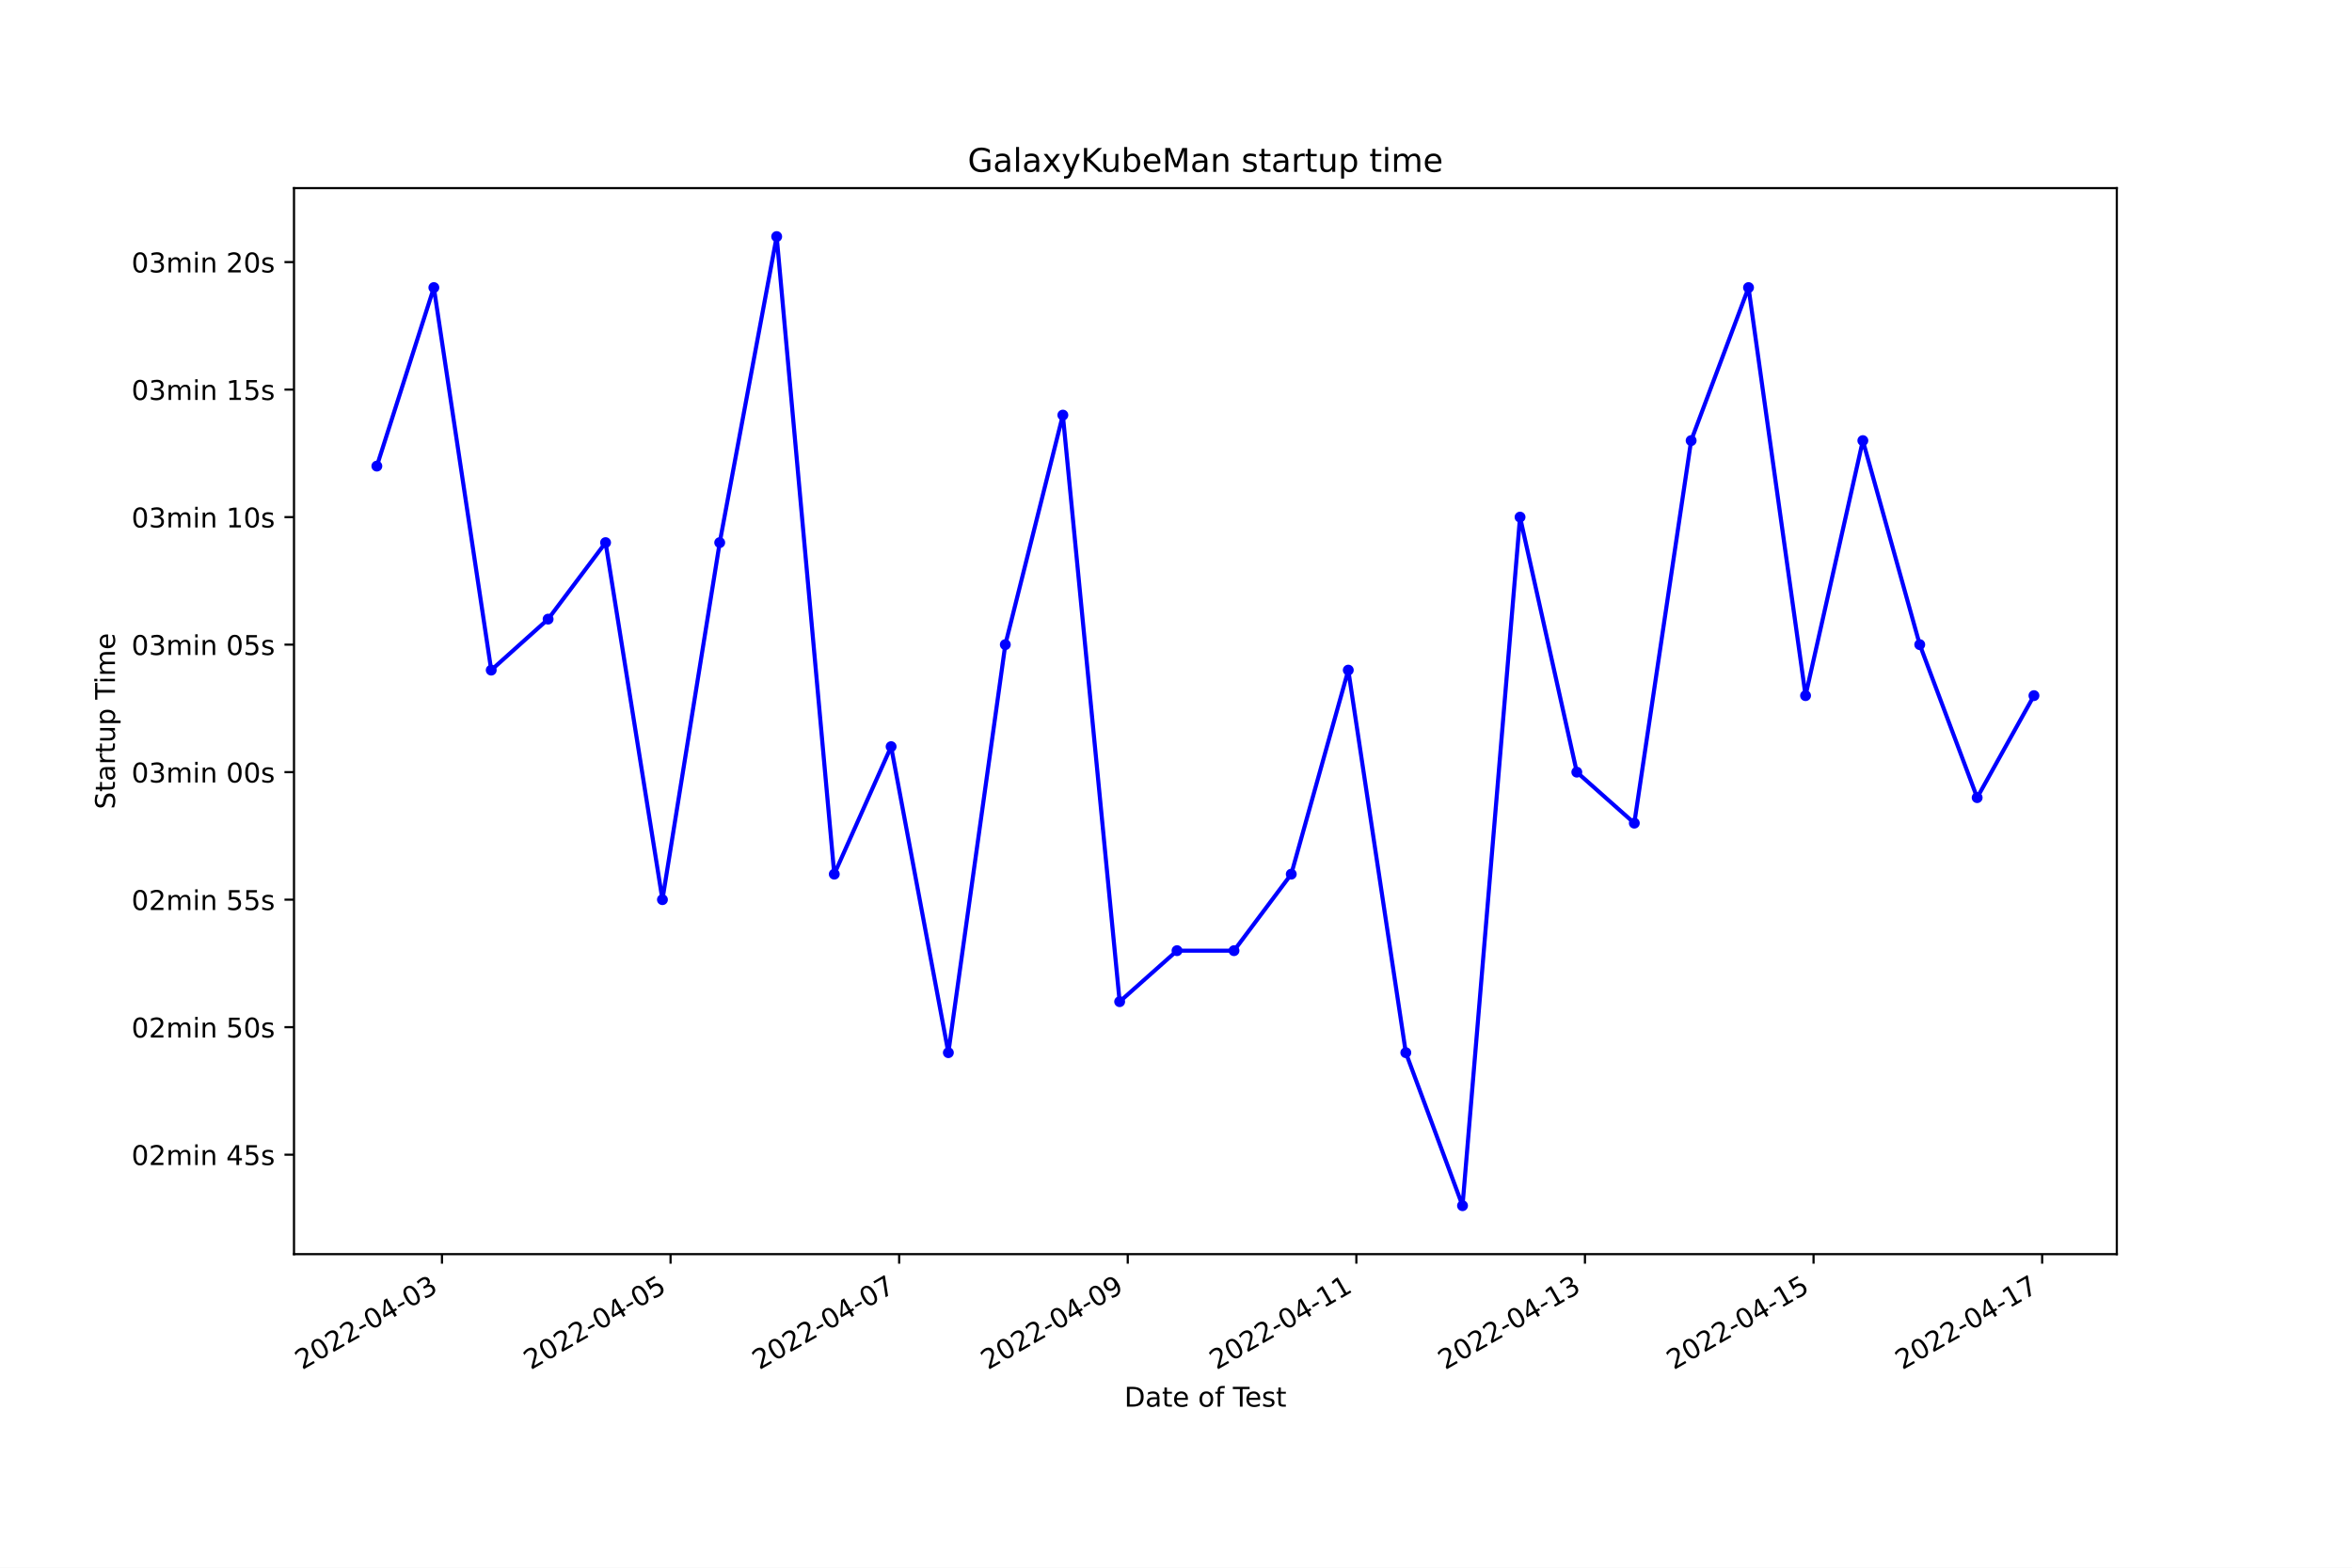
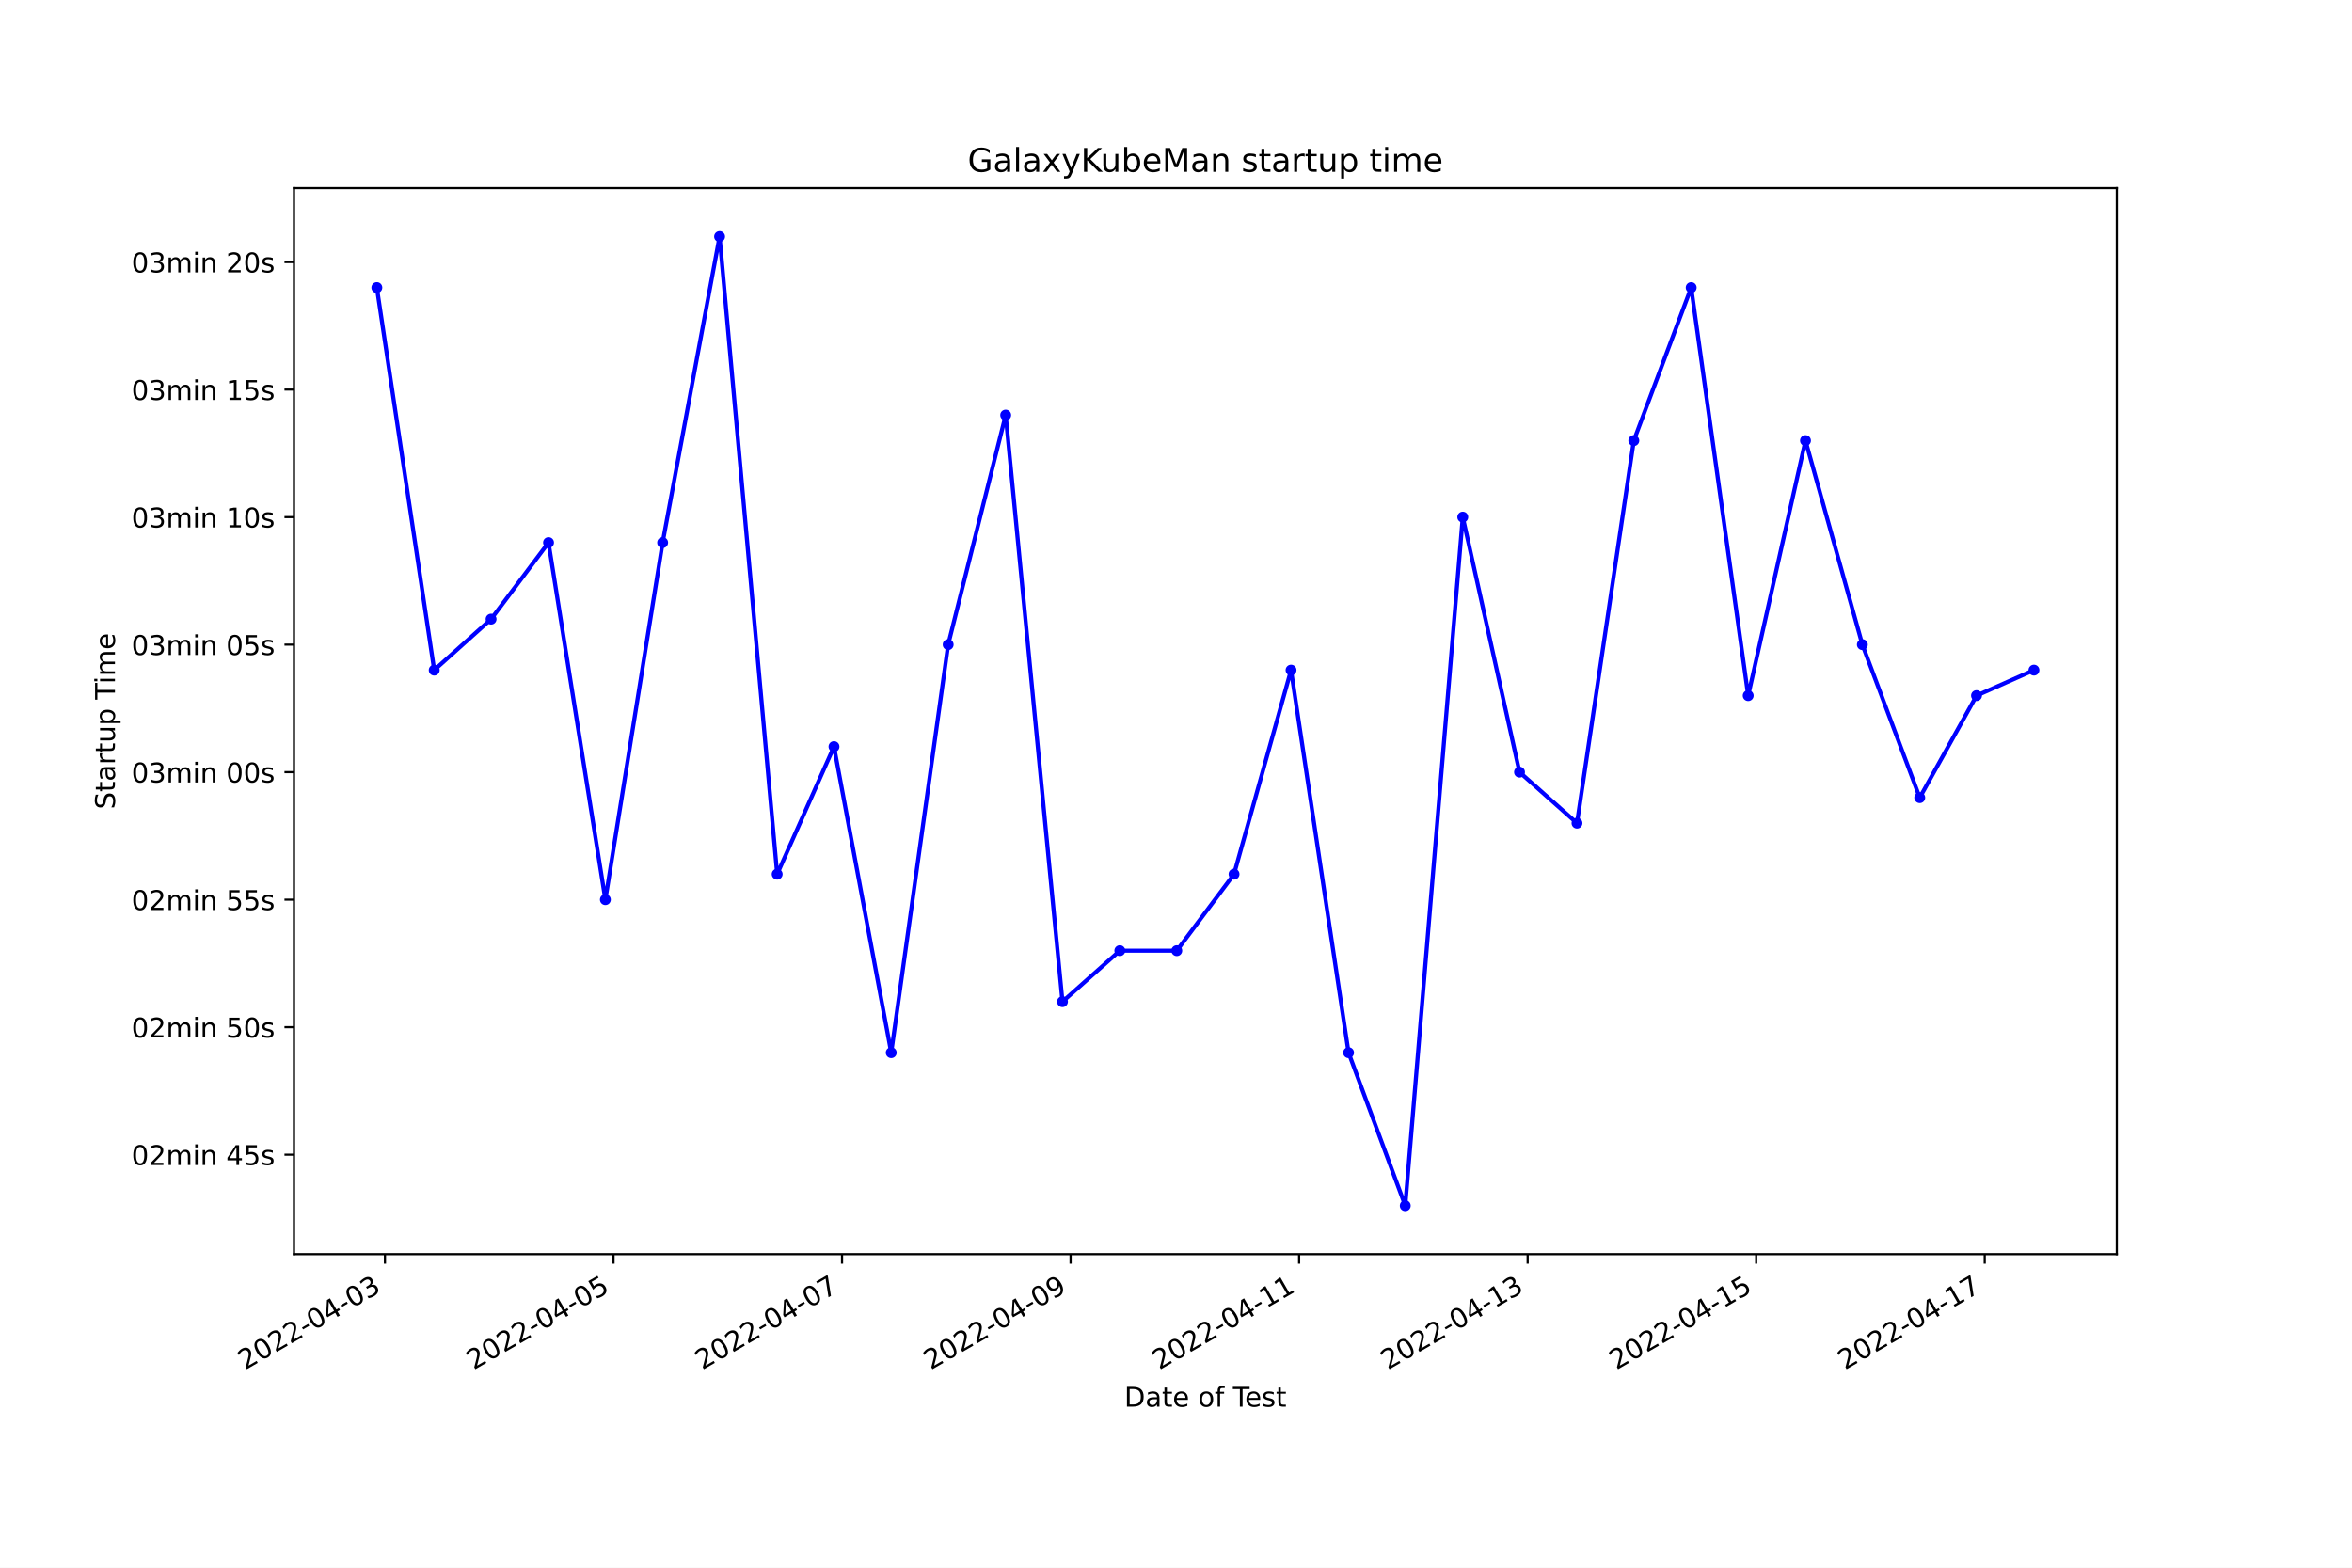
<svg xmlns="http://www.w3.org/2000/svg" xmlns:xlink="http://www.w3.org/1999/xlink" width="864pt" height="576pt" viewBox="0 0 864 576" version="1.1">
  <defs>
    <style type="text/css">*{stroke-linejoin: round; stroke-linecap: butt}</style>
  </defs>
  <g id="figure_1">
    <g id="patch_1">
      <path d="M 0 576  L 864 576  L 864 0  L 0 0  z " style="fill: #ffffff" />
    </g>
    <g id="axes_1">
      <g id="patch_2">
        <path d="M 108 460.8  L 777.6 460.8  L 777.6 69.12  L 108 69.12  z " style="fill: #ffffff" />
      </g>
      <g id="matplotlib.axis_1">
        <g id="xtick_1">
          <g id="line2d_1">
            <defs>
-               <path id="m2720e9ca79" d="M 0 0  L 0 3.5  " style="stroke: #000000; stroke-width: 0.8" />
+               <path id="mc886536eb7" d="M 0 0  L 0 3.5  " style="stroke: #000000; stroke-width: 0.8" />
            </defs>
            <g>
-               <use xlink:href="#m2720e9ca79" x="162.355" y="460.8" style="stroke: #000000; stroke-width: 0.8" />
+               <use xlink:href="#mc886536eb7" x="141.415" y="460.8" style="stroke: #000000; stroke-width: 0.8" />
            </g>
          </g>
          <g id="text_1">
-             <g transform="translate(110.9851 503.4383)rotate(-30)scale(0.1 -0.1)">
+             <g transform="translate(90.04509 503.4383)rotate(-30)scale(0.1 -0.1)">
              <defs>
                <path id="DejaVuSans-32" d="M 1228 531  L 3431 531  L 3431 0  L 469 0  L 469 531  Q 828 903 1448 1529  Q 2069 2156 2228 2338  Q 2531 2678 2651 2914  Q 2772 3150 2772 3378  Q 2772 3750 2511 3984  Q 2250 4219 1831 4219  Q 1534 4219 1204 4116  Q 875 4013 500 3803  L 500 4441  Q 881 4594 1212 4672  Q 1544 4750 1819 4750  Q 2544 4750 2975 4387  Q 3406 4025 3406 3419  Q 3406 3131 3298 2873  Q 3191 2616 2906 2266  Q 2828 2175 2409 1742  Q 1991 1309 1228 531  z " transform="scale(0.015625)" />
                <path id="DejaVuSans-30" d="M 2034 4250  Q 1547 4250 1301 3770  Q 1056 3291 1056 2328  Q 1056 1369 1301 889  Q 1547 409 2034 409  Q 2525 409 2770 889  Q 3016 1369 3016 2328  Q 3016 3291 2770 3770  Q 2525 4250 2034 4250  z M 2034 4750  Q 2819 4750 3233 4129  Q 3647 3509 3647 2328  Q 3647 1150 3233 529  Q 2819 -91 2034 -91  Q 1250 -91 836 529  Q 422 1150 422 2328  Q 422 3509 836 4129  Q 1250 4750 2034 4750  z " transform="scale(0.015625)" />
                <path id="DejaVuSans-2d" d="M 313 2009  L 1997 2009  L 1997 1497  L 313 1497  L 313 2009  z " transform="scale(0.015625)" />
                <path id="DejaVuSans-34" d="M 2419 4116  L 825 1625  L 2419 1625  L 2419 4116  z M 2253 4666  L 3047 4666  L 3047 1625  L 3713 1625  L 3713 1100  L 3047 1100  L 3047 0  L 2419 0  L 2419 1100  L 313 1100  L 313 1709  L 2253 4666  z " transform="scale(0.015625)" />
                <path id="DejaVuSans-33" d="M 2597 2516  Q 3050 2419 3304 2112  Q 3559 1806 3559 1356  Q 3559 666 3084 287  Q 2609 -91 1734 -91  Q 1441 -91 1130 -33  Q 819 25 488 141  L 488 750  Q 750 597 1062 519  Q 1375 441 1716 441  Q 2309 441 2620 675  Q 2931 909 2931 1356  Q 2931 1769 2642 2001  Q 2353 2234 1838 2234  L 1294 2234  L 1294 2753  L 1863 2753  Q 2328 2753 2575 2939  Q 2822 3125 2822 3475  Q 2822 3834 2567 4026  Q 2313 4219 1838 4219  Q 1578 4219 1281 4162  Q 984 4106 628 3988  L 628 4550  Q 988 4650 1302 4700  Q 1616 4750 1894 4750  Q 2613 4750 3031 4423  Q 3450 4097 3450 3541  Q 3450 3153 3228 2886  Q 3006 2619 2597 2516  z " transform="scale(0.015625)" />
              </defs>
              <use xlink:href="#DejaVuSans-32" />
              <use xlink:href="#DejaVuSans-30" x="63.623" />
              <use xlink:href="#DejaVuSans-32" x="127.246" />
              <use xlink:href="#DejaVuSans-32" x="190.869" />
              <use xlink:href="#DejaVuSans-2d" x="254.492" />
              <use xlink:href="#DejaVuSans-30" x="290.576" />
              <use xlink:href="#DejaVuSans-34" x="354.199" />
              <use xlink:href="#DejaVuSans-2d" x="417.822" />
              <use xlink:href="#DejaVuSans-30" x="453.906" />
              <use xlink:href="#DejaVuSans-33" x="517.529" />
            </g>
          </g>
        </g>
        <g id="xtick_2">
          <g id="line2d_2">
            <g>
-               <use xlink:href="#m2720e9ca79" x="246.329" y="460.8" style="stroke: #000000; stroke-width: 0.8" />
+               <use xlink:href="#mc886536eb7" x="225.367" y="460.8" style="stroke: #000000; stroke-width: 0.8" />
            </g>
          </g>
          <g id="text_2">
-             <g transform="translate(194.9598 503.4383)rotate(-30)scale(0.1 -0.1)">
+             <g transform="translate(173.9978 503.4383)rotate(-30)scale(0.1 -0.1)">
              <defs>
                <path id="DejaVuSans-35" d="M 691 4666  L 3169 4666  L 3169 4134  L 1269 4134  L 1269 2991  Q 1406 3038 1543 3061  Q 1681 3084 1819 3084  Q 2600 3084 3056 2656  Q 3513 2228 3513 1497  Q 3513 744 3044 326  Q 2575 -91 1722 -91  Q 1428 -91 1123 -41  Q 819 9 494 109  L 494 744  Q 775 591 1075 516  Q 1375 441 1709 441  Q 2250 441 2565 725  Q 2881 1009 2881 1497  Q 2881 1984 2565 2268  Q 2250 2553 1709 2553  Q 1456 2553 1204 2497  Q 953 2441 691 2322  L 691 4666  z " transform="scale(0.015625)" />
              </defs>
              <use xlink:href="#DejaVuSans-32" />
              <use xlink:href="#DejaVuSans-30" x="63.623" />
              <use xlink:href="#DejaVuSans-32" x="127.246" />
              <use xlink:href="#DejaVuSans-32" x="190.869" />
              <use xlink:href="#DejaVuSans-2d" x="254.492" />
              <use xlink:href="#DejaVuSans-30" x="290.576" />
              <use xlink:href="#DejaVuSans-34" x="354.199" />
              <use xlink:href="#DejaVuSans-2d" x="417.822" />
              <use xlink:href="#DejaVuSans-30" x="453.906" />
              <use xlink:href="#DejaVuSans-35" x="517.529" />
            </g>
          </g>
        </g>
        <g id="xtick_3">
          <g id="line2d_3">
            <g>
-               <use xlink:href="#m2720e9ca79" x="330.304" y="460.8" style="stroke: #000000; stroke-width: 0.8" />
+               <use xlink:href="#mc886536eb7" x="309.32" y="460.8" style="stroke: #000000; stroke-width: 0.8" />
            </g>
          </g>
          <g id="text_3">
-             <g transform="translate(278.9346 503.4383)rotate(-30)scale(0.1 -0.1)">
+             <g transform="translate(257.9504 503.4383)rotate(-30)scale(0.1 -0.1)">
              <defs>
                <path id="DejaVuSans-37" d="M 525 4666  L 3525 4666  L 3525 4397  L 1831 0  L 1172 0  L 2766 4134  L 525 4134  L 525 4666  z " transform="scale(0.015625)" />
              </defs>
              <use xlink:href="#DejaVuSans-32" />
              <use xlink:href="#DejaVuSans-30" x="63.623" />
              <use xlink:href="#DejaVuSans-32" x="127.246" />
              <use xlink:href="#DejaVuSans-32" x="190.869" />
              <use xlink:href="#DejaVuSans-2d" x="254.492" />
              <use xlink:href="#DejaVuSans-30" x="290.576" />
              <use xlink:href="#DejaVuSans-34" x="354.199" />
              <use xlink:href="#DejaVuSans-2d" x="417.822" />
              <use xlink:href="#DejaVuSans-30" x="453.906" />
              <use xlink:href="#DejaVuSans-37" x="517.529" />
            </g>
          </g>
        </g>
        <g id="xtick_4">
          <g id="line2d_4">
            <g>
-               <use xlink:href="#m2720e9ca79" x="414.279" y="460.8" style="stroke: #000000; stroke-width: 0.8" />
+               <use xlink:href="#mc886536eb7" x="393.273" y="460.8" style="stroke: #000000; stroke-width: 0.8" />
            </g>
          </g>
          <g id="text_4">
-             <g transform="translate(362.9093 503.4383)rotate(-30)scale(0.1 -0.1)">
+             <g transform="translate(341.9031 503.4383)rotate(-30)scale(0.1 -0.1)">
              <defs>
                <path id="DejaVuSans-39" d="M 703 97  L 703 672  Q 941 559 1184 500  Q 1428 441 1663 441  Q 2288 441 2617 861  Q 2947 1281 2994 2138  Q 2813 1869 2534 1725  Q 2256 1581 1919 1581  Q 1219 1581 811 2004  Q 403 2428 403 3163  Q 403 3881 828 4315  Q 1253 4750 1959 4750  Q 2769 4750 3195 4129  Q 3622 3509 3622 2328  Q 3622 1225 3098 567  Q 2575 -91 1691 -91  Q 1453 -91 1209 -44  Q 966 3 703 97  z M 1959 2075  Q 2384 2075 2632 2365  Q 2881 2656 2881 3163  Q 2881 3666 2632 3958  Q 2384 4250 1959 4250  Q 1534 4250 1286 3958  Q 1038 3666 1038 3163  Q 1038 2656 1286 2365  Q 1534 2075 1959 2075  z " transform="scale(0.015625)" />
              </defs>
              <use xlink:href="#DejaVuSans-32" />
              <use xlink:href="#DejaVuSans-30" x="63.623" />
              <use xlink:href="#DejaVuSans-32" x="127.246" />
              <use xlink:href="#DejaVuSans-32" x="190.869" />
              <use xlink:href="#DejaVuSans-2d" x="254.492" />
              <use xlink:href="#DejaVuSans-30" x="290.576" />
              <use xlink:href="#DejaVuSans-34" x="354.199" />
              <use xlink:href="#DejaVuSans-2d" x="417.822" />
              <use xlink:href="#DejaVuSans-30" x="453.906" />
              <use xlink:href="#DejaVuSans-39" x="517.529" />
            </g>
          </g>
        </g>
        <g id="xtick_5">
          <g id="line2d_5">
            <g>
-               <use xlink:href="#m2720e9ca79" x="498.253" y="460.8" style="stroke: #000000; stroke-width: 0.8" />
+               <use xlink:href="#mc886536eb7" x="477.225" y="460.8" style="stroke: #000000; stroke-width: 0.8" />
            </g>
          </g>
          <g id="text_5">
-             <g transform="translate(446.884 503.4383)rotate(-30)scale(0.1 -0.1)">
+             <g transform="translate(425.8558 503.4383)rotate(-30)scale(0.1 -0.1)">
              <defs>
                <path id="DejaVuSans-31" d="M 794 531  L 1825 531  L 1825 4091  L 703 3866  L 703 4441  L 1819 4666  L 2450 4666  L 2450 531  L 3481 531  L 3481 0  L 794 0  L 794 531  z " transform="scale(0.015625)" />
              </defs>
              <use xlink:href="#DejaVuSans-32" />
              <use xlink:href="#DejaVuSans-30" x="63.623" />
              <use xlink:href="#DejaVuSans-32" x="127.246" />
              <use xlink:href="#DejaVuSans-32" x="190.869" />
              <use xlink:href="#DejaVuSans-2d" x="254.492" />
              <use xlink:href="#DejaVuSans-30" x="290.576" />
              <use xlink:href="#DejaVuSans-34" x="354.199" />
              <use xlink:href="#DejaVuSans-2d" x="417.822" />
              <use xlink:href="#DejaVuSans-31" x="453.906" />
              <use xlink:href="#DejaVuSans-31" x="517.529" />
            </g>
          </g>
        </g>
        <g id="xtick_6">
          <g id="line2d_6">
            <g>
-               <use xlink:href="#m2720e9ca79" x="582.228" y="460.8" style="stroke: #000000; stroke-width: 0.8" />
+               <use xlink:href="#mc886536eb7" x="561.178" y="460.8" style="stroke: #000000; stroke-width: 0.8" />
            </g>
          </g>
          <g id="text_6">
-             <g transform="translate(530.8587 503.4383)rotate(-30)scale(0.1 -0.1)">
+             <g transform="translate(509.8084 503.4383)rotate(-30)scale(0.1 -0.1)">
              <use xlink:href="#DejaVuSans-32" />
              <use xlink:href="#DejaVuSans-30" x="63.623" />
              <use xlink:href="#DejaVuSans-32" x="127.246" />
              <use xlink:href="#DejaVuSans-32" x="190.869" />
              <use xlink:href="#DejaVuSans-2d" x="254.492" />
              <use xlink:href="#DejaVuSans-30" x="290.576" />
              <use xlink:href="#DejaVuSans-34" x="354.199" />
              <use xlink:href="#DejaVuSans-2d" x="417.822" />
              <use xlink:href="#DejaVuSans-31" x="453.906" />
              <use xlink:href="#DejaVuSans-33" x="517.529" />
            </g>
          </g>
        </g>
        <g id="xtick_7">
          <g id="line2d_7">
            <g>
-               <use xlink:href="#m2720e9ca79" x="666.203" y="460.8" style="stroke: #000000; stroke-width: 0.8" />
+               <use xlink:href="#mc886536eb7" x="645.131" y="460.8" style="stroke: #000000; stroke-width: 0.8" />
            </g>
          </g>
          <g id="text_7">
-             <g transform="translate(614.8334 503.4383)rotate(-30)scale(0.1 -0.1)">
+             <g transform="translate(593.7611 503.4383)rotate(-30)scale(0.1 -0.1)">
              <use xlink:href="#DejaVuSans-32" />
              <use xlink:href="#DejaVuSans-30" x="63.623" />
              <use xlink:href="#DejaVuSans-32" x="127.246" />
              <use xlink:href="#DejaVuSans-32" x="190.869" />
              <use xlink:href="#DejaVuSans-2d" x="254.492" />
              <use xlink:href="#DejaVuSans-30" x="290.576" />
              <use xlink:href="#DejaVuSans-34" x="354.199" />
              <use xlink:href="#DejaVuSans-2d" x="417.822" />
              <use xlink:href="#DejaVuSans-31" x="453.906" />
              <use xlink:href="#DejaVuSans-35" x="517.529" />
            </g>
          </g>
        </g>
        <g id="xtick_8">
          <g id="line2d_8">
            <g>
-               <use xlink:href="#m2720e9ca79" x="750.178" y="460.8" style="stroke: #000000; stroke-width: 0.8" />
+               <use xlink:href="#mc886536eb7" x="729.083" y="460.8" style="stroke: #000000; stroke-width: 0.8" />
            </g>
          </g>
          <g id="text_8">
-             <g transform="translate(698.8081 503.4383)rotate(-30)scale(0.1 -0.1)">
+             <g transform="translate(677.7138 503.4383)rotate(-30)scale(0.1 -0.1)">
              <use xlink:href="#DejaVuSans-32" />
              <use xlink:href="#DejaVuSans-30" x="63.623" />
              <use xlink:href="#DejaVuSans-32" x="127.246" />
              <use xlink:href="#DejaVuSans-32" x="190.869" />
              <use xlink:href="#DejaVuSans-2d" x="254.492" />
              <use xlink:href="#DejaVuSans-30" x="290.576" />
              <use xlink:href="#DejaVuSans-34" x="354.199" />
              <use xlink:href="#DejaVuSans-2d" x="417.822" />
              <use xlink:href="#DejaVuSans-31" x="453.906" />
              <use xlink:href="#DejaVuSans-37" x="517.529" />
            </g>
          </g>
        </g>
        <g id="text_9">
          <g transform="translate(413.0063 516.8378)scale(0.1 -0.1)">
            <defs>
              <path id="DejaVuSans-44" d="M 1259 4147  L 1259 519  L 2022 519  Q 2988 519 3436 956  Q 3884 1394 3884 2338  Q 3884 3275 3436 3711  Q 2988 4147 2022 4147  L 1259 4147  z M 628 4666  L 1925 4666  Q 3281 4666 3915 4102  Q 4550 3538 4550 2338  Q 4550 1131 3912 565  Q 3275 0 1925 0  L 628 0  L 628 4666  z " transform="scale(0.015625)" />
              <path id="DejaVuSans-61" d="M 2194 1759  Q 1497 1759 1228 1600  Q 959 1441 959 1056  Q 959 750 1161 570  Q 1363 391 1709 391  Q 2188 391 2477 730  Q 2766 1069 2766 1631  L 2766 1759  L 2194 1759  z M 3341 1997  L 3341 0  L 2766 0  L 2766 531  Q 2569 213 2275 61  Q 1981 -91 1556 -91  Q 1019 -91 701 211  Q 384 513 384 1019  Q 384 1609 779 1909  Q 1175 2209 1959 2209  L 2766 2209  L 2766 2266  Q 2766 2663 2505 2880  Q 2244 3097 1772 3097  Q 1472 3097 1187 3025  Q 903 2953 641 2809  L 641 3341  Q 956 3463 1253 3523  Q 1550 3584 1831 3584  Q 2591 3584 2966 3190  Q 3341 2797 3341 1997  z " transform="scale(0.015625)" />
              <path id="DejaVuSans-74" d="M 1172 4494  L 1172 3500  L 2356 3500  L 2356 3053  L 1172 3053  L 1172 1153  Q 1172 725 1289 603  Q 1406 481 1766 481  L 2356 481  L 2356 0  L 1766 0  Q 1100 0 847 248  Q 594 497 594 1153  L 594 3053  L 172 3053  L 172 3500  L 594 3500  L 594 4494  L 1172 4494  z " transform="scale(0.015625)" />
              <path id="DejaVuSans-65" d="M 3597 1894  L 3597 1613  L 953 1613  Q 991 1019 1311 708  Q 1631 397 2203 397  Q 2534 397 2845 478  Q 3156 559 3463 722  L 3463 178  Q 3153 47 2828 -22  Q 2503 -91 2169 -91  Q 1331 -91 842 396  Q 353 884 353 1716  Q 353 2575 817 3079  Q 1281 3584 2069 3584  Q 2775 3584 3186 3129  Q 3597 2675 3597 1894  z M 3022 2063  Q 3016 2534 2758 2815  Q 2500 3097 2075 3097  Q 1594 3097 1305 2825  Q 1016 2553 972 2059  L 3022 2063  z " transform="scale(0.015625)" />
              <path id="DejaVuSans-20" transform="scale(0.015625)" />
              <path id="DejaVuSans-6f" d="M 1959 3097  Q 1497 3097 1228 2736  Q 959 2375 959 1747  Q 959 1119 1226 758  Q 1494 397 1959 397  Q 2419 397 2687 759  Q 2956 1122 2956 1747  Q 2956 2369 2687 2733  Q 2419 3097 1959 3097  z M 1959 3584  Q 2709 3584 3137 3096  Q 3566 2609 3566 1747  Q 3566 888 3137 398  Q 2709 -91 1959 -91  Q 1206 -91 779 398  Q 353 888 353 1747  Q 353 2609 779 3096  Q 1206 3584 1959 3584  z " transform="scale(0.015625)" />
              <path id="DejaVuSans-66" d="M 2375 4863  L 2375 4384  L 1825 4384  Q 1516 4384 1395 4259  Q 1275 4134 1275 3809  L 1275 3500  L 2222 3500  L 2222 3053  L 1275 3053  L 1275 0  L 697 0  L 697 3053  L 147 3053  L 147 3500  L 697 3500  L 697 3744  Q 697 4328 969 4595  Q 1241 4863 1831 4863  L 2375 4863  z " transform="scale(0.015625)" />
              <path id="DejaVuSans-54" d="M -19 4666  L 3928 4666  L 3928 4134  L 2272 4134  L 2272 0  L 1638 0  L 1638 4134  L -19 4134  L -19 4666  z " transform="scale(0.015625)" />
              <path id="DejaVuSans-73" d="M 2834 3397  L 2834 2853  Q 2591 2978 2328 3040  Q 2066 3103 1784 3103  Q 1356 3103 1142 2972  Q 928 2841 928 2578  Q 928 2378 1081 2264  Q 1234 2150 1697 2047  L 1894 2003  Q 2506 1872 2764 1633  Q 3022 1394 3022 966  Q 3022 478 2636 193  Q 2250 -91 1575 -91  Q 1294 -91 989 -36  Q 684 19 347 128  L 347 722  Q 666 556 975 473  Q 1284 391 1588 391  Q 1994 391 2212 530  Q 2431 669 2431 922  Q 2431 1156 2273 1281  Q 2116 1406 1581 1522  L 1381 1569  Q 847 1681 609 1914  Q 372 2147 372 2553  Q 372 3047 722 3315  Q 1072 3584 1716 3584  Q 2034 3584 2315 3537  Q 2597 3491 2834 3397  z " transform="scale(0.015625)" />
            </defs>
            <use xlink:href="#DejaVuSans-44" />
            <use xlink:href="#DejaVuSans-61" x="77.002" />
            <use xlink:href="#DejaVuSans-74" x="138.281" />
            <use xlink:href="#DejaVuSans-65" x="177.49" />
            <use xlink:href="#DejaVuSans-20" x="239.014" />
            <use xlink:href="#DejaVuSans-6f" x="270.801" />
            <use xlink:href="#DejaVuSans-66" x="331.982" />
            <use xlink:href="#DejaVuSans-20" x="367.188" />
            <use xlink:href="#DejaVuSans-54" x="398.975" />
            <use xlink:href="#DejaVuSans-65" x="443.059" />
            <use xlink:href="#DejaVuSans-73" x="504.582" />
            <use xlink:href="#DejaVuSans-74" x="556.682" />
          </g>
        </g>
      </g>
      <g id="matplotlib.axis_2">
        <g id="ytick_1">
          <g id="line2d_9">
            <defs>
-               <path id="m8f50b927cf" d="M 0 0  L -3.5 0  " style="stroke: #000000; stroke-width: 0.8" />
+               <path id="m099f06d4cc" d="M 0 0  L -3.5 0  " style="stroke: #000000; stroke-width: 0.8" />
            </defs>
            <g>
-               <use xlink:href="#m8f50b927cf" x="108" y="424.256" style="stroke: #000000; stroke-width: 0.8" />
+               <use xlink:href="#m099f06d4cc" x="108" y="424.256" style="stroke: #000000; stroke-width: 0.8" />
            </g>
          </g>
          <g id="text_10">
            <g transform="translate(48.30625 428.0549)scale(0.1 -0.1)">
              <defs>
                <path id="DejaVuSans-6d" d="M 3328 2828  Q 3544 3216 3844 3400  Q 4144 3584 4550 3584  Q 5097 3584 5394 3201  Q 5691 2819 5691 2113  L 5691 0  L 5113 0  L 5113 2094  Q 5113 2597 4934 2840  Q 4756 3084 4391 3084  Q 3944 3084 3684 2787  Q 3425 2491 3425 1978  L 3425 0  L 2847 0  L 2847 2094  Q 2847 2600 2669 2842  Q 2491 3084 2119 3084  Q 1678 3084 1418 2786  Q 1159 2488 1159 1978  L 1159 0  L 581 0  L 581 3500  L 1159 3500  L 1159 2956  Q 1356 3278 1631 3431  Q 1906 3584 2284 3584  Q 2666 3584 2933 3390  Q 3200 3197 3328 2828  z " transform="scale(0.015625)" />
                <path id="DejaVuSans-69" d="M 603 3500  L 1178 3500  L 1178 0  L 603 0  L 603 3500  z M 603 4863  L 1178 4863  L 1178 4134  L 603 4134  L 603 4863  z " transform="scale(0.015625)" />
                <path id="DejaVuSans-6e" d="M 3513 2113  L 3513 0  L 2938 0  L 2938 2094  Q 2938 2591 2744 2837  Q 2550 3084 2163 3084  Q 1697 3084 1428 2787  Q 1159 2491 1159 1978  L 1159 0  L 581 0  L 581 3500  L 1159 3500  L 1159 2956  Q 1366 3272 1645 3428  Q 1925 3584 2291 3584  Q 2894 3584 3203 3211  Q 3513 2838 3513 2113  z " transform="scale(0.015625)" />
              </defs>
              <use xlink:href="#DejaVuSans-30" />
              <use xlink:href="#DejaVuSans-32" x="63.623" />
              <use xlink:href="#DejaVuSans-6d" x="127.246" />
              <use xlink:href="#DejaVuSans-69" x="224.658" />
              <use xlink:href="#DejaVuSans-6e" x="252.441" />
              <use xlink:href="#DejaVuSans-20" x="315.82" />
              <use xlink:href="#DejaVuSans-34" x="347.607" />
              <use xlink:href="#DejaVuSans-35" x="411.23" />
              <use xlink:href="#DejaVuSans-73" x="474.854" />
            </g>
          </g>
        </g>
        <g id="ytick_2">
          <g id="line2d_10">
            <g>
-               <use xlink:href="#m8f50b927cf" x="108" y="377.404" style="stroke: #000000; stroke-width: 0.8" />
+               <use xlink:href="#m099f06d4cc" x="108" y="377.404" style="stroke: #000000; stroke-width: 0.8" />
            </g>
          </g>
          <g id="text_11">
            <g transform="translate(48.30625 381.2032)scale(0.1 -0.1)">
              <use xlink:href="#DejaVuSans-30" />
              <use xlink:href="#DejaVuSans-32" x="63.623" />
              <use xlink:href="#DejaVuSans-6d" x="127.246" />
              <use xlink:href="#DejaVuSans-69" x="224.658" />
              <use xlink:href="#DejaVuSans-6e" x="252.441" />
              <use xlink:href="#DejaVuSans-20" x="315.82" />
              <use xlink:href="#DejaVuSans-35" x="347.607" />
              <use xlink:href="#DejaVuSans-30" x="411.23" />
              <use xlink:href="#DejaVuSans-73" x="474.854" />
            </g>
          </g>
        </g>
        <g id="ytick_3">
          <g id="line2d_11">
            <g>
-               <use xlink:href="#m8f50b927cf" x="108" y="330.552" style="stroke: #000000; stroke-width: 0.8" />
+               <use xlink:href="#m099f06d4cc" x="108" y="330.552" style="stroke: #000000; stroke-width: 0.8" />
            </g>
          </g>
          <g id="text_12">
            <g transform="translate(48.30625 334.3516)scale(0.1 -0.1)">
              <use xlink:href="#DejaVuSans-30" />
              <use xlink:href="#DejaVuSans-32" x="63.623" />
              <use xlink:href="#DejaVuSans-6d" x="127.246" />
              <use xlink:href="#DejaVuSans-69" x="224.658" />
              <use xlink:href="#DejaVuSans-6e" x="252.441" />
              <use xlink:href="#DejaVuSans-20" x="315.82" />
              <use xlink:href="#DejaVuSans-35" x="347.607" />
              <use xlink:href="#DejaVuSans-35" x="411.23" />
              <use xlink:href="#DejaVuSans-73" x="474.854" />
            </g>
          </g>
        </g>
        <g id="ytick_4">
          <g id="line2d_12">
            <g>
-               <use xlink:href="#m8f50b927cf" x="108" y="283.701" style="stroke: #000000; stroke-width: 0.8" />
+               <use xlink:href="#m099f06d4cc" x="108" y="283.701" style="stroke: #000000; stroke-width: 0.8" />
            </g>
          </g>
          <g id="text_13">
            <g transform="translate(48.30625 287.4999)scale(0.1 -0.1)">
              <use xlink:href="#DejaVuSans-30" />
              <use xlink:href="#DejaVuSans-33" x="63.623" />
              <use xlink:href="#DejaVuSans-6d" x="127.246" />
              <use xlink:href="#DejaVuSans-69" x="224.658" />
              <use xlink:href="#DejaVuSans-6e" x="252.441" />
              <use xlink:href="#DejaVuSans-20" x="315.82" />
              <use xlink:href="#DejaVuSans-30" x="347.607" />
              <use xlink:href="#DejaVuSans-30" x="411.23" />
              <use xlink:href="#DejaVuSans-73" x="474.854" />
            </g>
          </g>
        </g>
        <g id="ytick_5">
          <g id="line2d_13">
            <g>
-               <use xlink:href="#m8f50b927cf" x="108" y="236.849" style="stroke: #000000; stroke-width: 0.8" />
+               <use xlink:href="#m099f06d4cc" x="108" y="236.849" style="stroke: #000000; stroke-width: 0.8" />
            </g>
          </g>
          <g id="text_14">
            <g transform="translate(48.30625 240.6482)scale(0.1 -0.1)">
              <use xlink:href="#DejaVuSans-30" />
              <use xlink:href="#DejaVuSans-33" x="63.623" />
              <use xlink:href="#DejaVuSans-6d" x="127.246" />
              <use xlink:href="#DejaVuSans-69" x="224.658" />
              <use xlink:href="#DejaVuSans-6e" x="252.441" />
              <use xlink:href="#DejaVuSans-20" x="315.82" />
              <use xlink:href="#DejaVuSans-30" x="347.607" />
              <use xlink:href="#DejaVuSans-35" x="411.23" />
              <use xlink:href="#DejaVuSans-73" x="474.854" />
            </g>
          </g>
        </g>
        <g id="ytick_6">
          <g id="line2d_14">
            <g>
-               <use xlink:href="#m8f50b927cf" x="108" y="189.997" style="stroke: #000000; stroke-width: 0.8" />
+               <use xlink:href="#m099f06d4cc" x="108" y="189.997" style="stroke: #000000; stroke-width: 0.8" />
            </g>
          </g>
          <g id="text_15">
            <g transform="translate(48.30625 193.7965)scale(0.1 -0.1)">
              <use xlink:href="#DejaVuSans-30" />
              <use xlink:href="#DejaVuSans-33" x="63.623" />
              <use xlink:href="#DejaVuSans-6d" x="127.246" />
              <use xlink:href="#DejaVuSans-69" x="224.658" />
              <use xlink:href="#DejaVuSans-6e" x="252.441" />
              <use xlink:href="#DejaVuSans-20" x="315.82" />
              <use xlink:href="#DejaVuSans-31" x="347.607" />
              <use xlink:href="#DejaVuSans-30" x="411.23" />
              <use xlink:href="#DejaVuSans-73" x="474.854" />
            </g>
          </g>
        </g>
        <g id="ytick_7">
          <g id="line2d_15">
            <g>
-               <use xlink:href="#m8f50b927cf" x="108" y="143.146" style="stroke: #000000; stroke-width: 0.8" />
+               <use xlink:href="#m099f06d4cc" x="108" y="143.146" style="stroke: #000000; stroke-width: 0.8" />
            </g>
          </g>
          <g id="text_16">
            <g transform="translate(48.30625 146.9449)scale(0.1 -0.1)">
              <use xlink:href="#DejaVuSans-30" />
              <use xlink:href="#DejaVuSans-33" x="63.623" />
              <use xlink:href="#DejaVuSans-6d" x="127.246" />
              <use xlink:href="#DejaVuSans-69" x="224.658" />
              <use xlink:href="#DejaVuSans-6e" x="252.441" />
              <use xlink:href="#DejaVuSans-20" x="315.82" />
              <use xlink:href="#DejaVuSans-31" x="347.607" />
              <use xlink:href="#DejaVuSans-35" x="411.23" />
              <use xlink:href="#DejaVuSans-73" x="474.854" />
            </g>
          </g>
        </g>
        <g id="ytick_8">
          <g id="line2d_16">
            <g>
-               <use xlink:href="#m8f50b927cf" x="108" y="96.294" style="stroke: #000000; stroke-width: 0.8" />
+               <use xlink:href="#m099f06d4cc" x="108" y="96.294" style="stroke: #000000; stroke-width: 0.8" />
            </g>
          </g>
          <g id="text_17">
            <g transform="translate(48.30625 100.0932)scale(0.1 -0.1)">
              <use xlink:href="#DejaVuSans-30" />
              <use xlink:href="#DejaVuSans-33" x="63.623" />
              <use xlink:href="#DejaVuSans-6d" x="127.246" />
              <use xlink:href="#DejaVuSans-69" x="224.658" />
              <use xlink:href="#DejaVuSans-6e" x="252.441" />
              <use xlink:href="#DejaVuSans-20" x="315.82" />
              <use xlink:href="#DejaVuSans-32" x="347.607" />
              <use xlink:href="#DejaVuSans-30" x="411.23" />
              <use xlink:href="#DejaVuSans-73" x="474.854" />
            </g>
          </g>
        </g>
        <g id="text_18">
          <g transform="translate(42.22656 297.3397)rotate(-90)scale(0.1 -0.1)">
            <defs>
              <path id="DejaVuSans-53" d="M 3425 4513  L 3425 3897  Q 3066 4069 2747 4153  Q 2428 4238 2131 4238  Q 1616 4238 1336 4038  Q 1056 3838 1056 3469  Q 1056 3159 1242 3001  Q 1428 2844 1947 2747  L 2328 2669  Q 3034 2534 3370 2195  Q 3706 1856 3706 1288  Q 3706 609 3251 259  Q 2797 -91 1919 -91  Q 1588 -91 1214 -16  Q 841 59 441 206  L 441 856  Q 825 641 1194 531  Q 1563 422 1919 422  Q 2459 422 2753 634  Q 3047 847 3047 1241  Q 3047 1584 2836 1778  Q 2625 1972 2144 2069  L 1759 2144  Q 1053 2284 737 2584  Q 422 2884 422 3419  Q 422 4038 858 4394  Q 1294 4750 2059 4750  Q 2388 4750 2728 4690  Q 3069 4631 3425 4513  z " transform="scale(0.015625)" />
              <path id="DejaVuSans-72" d="M 2631 2963  Q 2534 3019 2420 3045  Q 2306 3072 2169 3072  Q 1681 3072 1420 2755  Q 1159 2438 1159 1844  L 1159 0  L 581 0  L 581 3500  L 1159 3500  L 1159 2956  Q 1341 3275 1631 3429  Q 1922 3584 2338 3584  Q 2397 3584 2469 3576  Q 2541 3569 2628 3553  L 2631 2963  z " transform="scale(0.015625)" />
              <path id="DejaVuSans-75" d="M 544 1381  L 544 3500  L 1119 3500  L 1119 1403  Q 1119 906 1312 657  Q 1506 409 1894 409  Q 2359 409 2629 706  Q 2900 1003 2900 1516  L 2900 3500  L 3475 3500  L 3475 0  L 2900 0  L 2900 538  Q 2691 219 2414 64  Q 2138 -91 1772 -91  Q 1169 -91 856 284  Q 544 659 544 1381  z M 1991 3584  L 1991 3584  z " transform="scale(0.015625)" />
              <path id="DejaVuSans-70" d="M 1159 525  L 1159 -1331  L 581 -1331  L 581 3500  L 1159 3500  L 1159 2969  Q 1341 3281 1617 3432  Q 1894 3584 2278 3584  Q 2916 3584 3314 3078  Q 3713 2572 3713 1747  Q 3713 922 3314 415  Q 2916 -91 2278 -91  Q 1894 -91 1617 61  Q 1341 213 1159 525  z M 3116 1747  Q 3116 2381 2855 2742  Q 2594 3103 2138 3103  Q 1681 3103 1420 2742  Q 1159 2381 1159 1747  Q 1159 1113 1420 752  Q 1681 391 2138 391  Q 2594 391 2855 752  Q 3116 1113 3116 1747  z " transform="scale(0.015625)" />
            </defs>
            <use xlink:href="#DejaVuSans-53" />
            <use xlink:href="#DejaVuSans-74" x="63.477" />
            <use xlink:href="#DejaVuSans-61" x="102.686" />
            <use xlink:href="#DejaVuSans-72" x="163.965" />
            <use xlink:href="#DejaVuSans-74" x="205.078" />
            <use xlink:href="#DejaVuSans-75" x="244.287" />
            <use xlink:href="#DejaVuSans-70" x="307.666" />
            <use xlink:href="#DejaVuSans-20" x="371.143" />
            <use xlink:href="#DejaVuSans-54" x="402.93" />
            <use xlink:href="#DejaVuSans-69" x="460.889" />
            <use xlink:href="#DejaVuSans-6d" x="488.672" />
            <use xlink:href="#DejaVuSans-65" x="586.084" />
          </g>
        </g>
      </g>
      <g id="line2d_17">
-         <path d="M 747.164 255.59  L 726.304 293.071  L 705.212 236.849  L 684.312 161.886  L 663.266 255.59  L 642.317 105.664  L 621.235 161.886  L 600.36 302.441  L 579.24 283.701  L 558.384 189.997  L 537.254 442.996  L 516.424 386.774  L 495.289 246.219  L 474.341 321.182  L 453.304 349.293  L 432.378 349.293  L 411.301 368.034  L 390.437 152.516  L 369.3 236.849  L 348.378 386.774  L 327.348 274.33  L 306.469 321.182  L 285.311 86.924  L 264.384 199.368  L 243.343 330.552  L 222.458 199.368  L 201.348 227.479  L 180.45 246.219  L 159.376 105.664  L 138.436 171.257  " clip-path="url(#pfb5722730c)" style="fill: none; stroke: #0000ff; stroke-width: 1.5; stroke-linecap: square" />
+         <path d="M 747.164 246.219  L 726.07 255.59  L 705.215 293.071  L 684.13 236.849  L 663.235 161.886  L 642.194 255.59  L 621.251 105.664  L 600.175 161.886  L 579.305 302.441  L 558.191 283.701  L 537.34 189.997  L 516.216 442.996  L 495.391 386.774  L 474.262 246.219  L 453.319 321.182  L 432.288 349.293  L 411.368 349.293  L 390.295 368.034  L 369.437 152.516  L 348.306 236.849  L 327.389 386.774  L 306.365 274.33  L 285.492 321.182  L 264.339 86.924  L 243.418 199.368  L 222.382 330.552  L 201.502 199.368  L 180.398 227.479  L 159.506 246.219  L 138.436 105.664  " clip-path="url(#pcfbbdaea50)" style="fill: none; stroke: #0000ff; stroke-width: 1.5; stroke-linecap: square" />
        <defs>
-           <path id="mda0c76d6c4" d="M 0 1.5  C 0.398 1.5 0.779 1.342 1.061 1.061  C 1.342 0.779 1.5 0.398 1.5 0  C 1.5 -0.398 1.342 -0.779 1.061 -1.061  C 0.779 -1.342 0.398 -1.5 0 -1.5  C -0.398 -1.5 -0.779 -1.342 -1.061 -1.061  C -1.342 -0.779 -1.5 -0.398 -1.5 0  C -1.5 0.398 -1.342 0.779 -1.061 1.061  C -0.779 1.342 -0.398 1.5 0 1.5  z " style="stroke: #0000ff" />
+           <path id="mbdc13d1c8b" d="M 0 1.5  C 0.398 1.5 0.779 1.342 1.061 1.061  C 1.342 0.779 1.5 0.398 1.5 0  C 1.5 -0.398 1.342 -0.779 1.061 -1.061  C 0.779 -1.342 0.398 -1.5 0 -1.5  C -0.398 -1.5 -0.779 -1.342 -1.061 -1.061  C -1.342 -0.779 -1.5 -0.398 -1.5 0  C -1.5 0.398 -1.342 0.779 -1.061 1.061  C -0.779 1.342 -0.398 1.5 0 1.5  z " style="stroke: #0000ff" />
        </defs>
-         <g clip-path="url(#pfb5722730c)">
-           <use xlink:href="#mda0c76d6c4" x="747.164" y="255.59" style="fill: #0000ff; stroke: #0000ff" />
-           <use xlink:href="#mda0c76d6c4" x="726.304" y="293.071" style="fill: #0000ff; stroke: #0000ff" />
-           <use xlink:href="#mda0c76d6c4" x="705.212" y="236.849" style="fill: #0000ff; stroke: #0000ff" />
-           <use xlink:href="#mda0c76d6c4" x="684.312" y="161.886" style="fill: #0000ff; stroke: #0000ff" />
-           <use xlink:href="#mda0c76d6c4" x="663.266" y="255.59" style="fill: #0000ff; stroke: #0000ff" />
-           <use xlink:href="#mda0c76d6c4" x="642.317" y="105.664" style="fill: #0000ff; stroke: #0000ff" />
-           <use xlink:href="#mda0c76d6c4" x="621.235" y="161.886" style="fill: #0000ff; stroke: #0000ff" />
-           <use xlink:href="#mda0c76d6c4" x="600.36" y="302.441" style="fill: #0000ff; stroke: #0000ff" />
-           <use xlink:href="#mda0c76d6c4" x="579.24" y="283.701" style="fill: #0000ff; stroke: #0000ff" />
-           <use xlink:href="#mda0c76d6c4" x="558.384" y="189.997" style="fill: #0000ff; stroke: #0000ff" />
-           <use xlink:href="#mda0c76d6c4" x="537.254" y="442.996" style="fill: #0000ff; stroke: #0000ff" />
-           <use xlink:href="#mda0c76d6c4" x="516.424" y="386.774" style="fill: #0000ff; stroke: #0000ff" />
-           <use xlink:href="#mda0c76d6c4" x="495.289" y="246.219" style="fill: #0000ff; stroke: #0000ff" />
-           <use xlink:href="#mda0c76d6c4" x="474.341" y="321.182" style="fill: #0000ff; stroke: #0000ff" />
-           <use xlink:href="#mda0c76d6c4" x="453.304" y="349.293" style="fill: #0000ff; stroke: #0000ff" />
-           <use xlink:href="#mda0c76d6c4" x="432.378" y="349.293" style="fill: #0000ff; stroke: #0000ff" />
-           <use xlink:href="#mda0c76d6c4" x="411.301" y="368.034" style="fill: #0000ff; stroke: #0000ff" />
-           <use xlink:href="#mda0c76d6c4" x="390.437" y="152.516" style="fill: #0000ff; stroke: #0000ff" />
-           <use xlink:href="#mda0c76d6c4" x="369.3" y="236.849" style="fill: #0000ff; stroke: #0000ff" />
-           <use xlink:href="#mda0c76d6c4" x="348.378" y="386.774" style="fill: #0000ff; stroke: #0000ff" />
-           <use xlink:href="#mda0c76d6c4" x="327.348" y="274.33" style="fill: #0000ff; stroke: #0000ff" />
-           <use xlink:href="#mda0c76d6c4" x="306.469" y="321.182" style="fill: #0000ff; stroke: #0000ff" />
-           <use xlink:href="#mda0c76d6c4" x="285.311" y="86.924" style="fill: #0000ff; stroke: #0000ff" />
-           <use xlink:href="#mda0c76d6c4" x="264.384" y="199.368" style="fill: #0000ff; stroke: #0000ff" />
-           <use xlink:href="#mda0c76d6c4" x="243.343" y="330.552" style="fill: #0000ff; stroke: #0000ff" />
-           <use xlink:href="#mda0c76d6c4" x="222.458" y="199.368" style="fill: #0000ff; stroke: #0000ff" />
-           <use xlink:href="#mda0c76d6c4" x="201.348" y="227.479" style="fill: #0000ff; stroke: #0000ff" />
-           <use xlink:href="#mda0c76d6c4" x="180.45" y="246.219" style="fill: #0000ff; stroke: #0000ff" />
-           <use xlink:href="#mda0c76d6c4" x="159.376" y="105.664" style="fill: #0000ff; stroke: #0000ff" />
-           <use xlink:href="#mda0c76d6c4" x="138.436" y="171.257" style="fill: #0000ff; stroke: #0000ff" />
+         <g clip-path="url(#pcfbbdaea50)">
+           <use xlink:href="#mbdc13d1c8b" x="747.164" y="246.219" style="fill: #0000ff; stroke: #0000ff" />
+           <use xlink:href="#mbdc13d1c8b" x="726.07" y="255.59" style="fill: #0000ff; stroke: #0000ff" />
+           <use xlink:href="#mbdc13d1c8b" x="705.215" y="293.071" style="fill: #0000ff; stroke: #0000ff" />
+           <use xlink:href="#mbdc13d1c8b" x="684.13" y="236.849" style="fill: #0000ff; stroke: #0000ff" />
+           <use xlink:href="#mbdc13d1c8b" x="663.235" y="161.886" style="fill: #0000ff; stroke: #0000ff" />
+           <use xlink:href="#mbdc13d1c8b" x="642.194" y="255.59" style="fill: #0000ff; stroke: #0000ff" />
+           <use xlink:href="#mbdc13d1c8b" x="621.251" y="105.664" style="fill: #0000ff; stroke: #0000ff" />
+           <use xlink:href="#mbdc13d1c8b" x="600.175" y="161.886" style="fill: #0000ff; stroke: #0000ff" />
+           <use xlink:href="#mbdc13d1c8b" x="579.305" y="302.441" style="fill: #0000ff; stroke: #0000ff" />
+           <use xlink:href="#mbdc13d1c8b" x="558.191" y="283.701" style="fill: #0000ff; stroke: #0000ff" />
+           <use xlink:href="#mbdc13d1c8b" x="537.34" y="189.997" style="fill: #0000ff; stroke: #0000ff" />
+           <use xlink:href="#mbdc13d1c8b" x="516.216" y="442.996" style="fill: #0000ff; stroke: #0000ff" />
+           <use xlink:href="#mbdc13d1c8b" x="495.391" y="386.774" style="fill: #0000ff; stroke: #0000ff" />
+           <use xlink:href="#mbdc13d1c8b" x="474.262" y="246.219" style="fill: #0000ff; stroke: #0000ff" />
+           <use xlink:href="#mbdc13d1c8b" x="453.319" y="321.182" style="fill: #0000ff; stroke: #0000ff" />
+           <use xlink:href="#mbdc13d1c8b" x="432.288" y="349.293" style="fill: #0000ff; stroke: #0000ff" />
+           <use xlink:href="#mbdc13d1c8b" x="411.368" y="349.293" style="fill: #0000ff; stroke: #0000ff" />
+           <use xlink:href="#mbdc13d1c8b" x="390.295" y="368.034" style="fill: #0000ff; stroke: #0000ff" />
+           <use xlink:href="#mbdc13d1c8b" x="369.437" y="152.516" style="fill: #0000ff; stroke: #0000ff" />
+           <use xlink:href="#mbdc13d1c8b" x="348.306" y="236.849" style="fill: #0000ff; stroke: #0000ff" />
+           <use xlink:href="#mbdc13d1c8b" x="327.389" y="386.774" style="fill: #0000ff; stroke: #0000ff" />
+           <use xlink:href="#mbdc13d1c8b" x="306.365" y="274.33" style="fill: #0000ff; stroke: #0000ff" />
+           <use xlink:href="#mbdc13d1c8b" x="285.492" y="321.182" style="fill: #0000ff; stroke: #0000ff" />
+           <use xlink:href="#mbdc13d1c8b" x="264.339" y="86.924" style="fill: #0000ff; stroke: #0000ff" />
+           <use xlink:href="#mbdc13d1c8b" x="243.418" y="199.368" style="fill: #0000ff; stroke: #0000ff" />
+           <use xlink:href="#mbdc13d1c8b" x="222.382" y="330.552" style="fill: #0000ff; stroke: #0000ff" />
+           <use xlink:href="#mbdc13d1c8b" x="201.502" y="199.368" style="fill: #0000ff; stroke: #0000ff" />
+           <use xlink:href="#mbdc13d1c8b" x="180.398" y="227.479" style="fill: #0000ff; stroke: #0000ff" />
+           <use xlink:href="#mbdc13d1c8b" x="159.506" y="246.219" style="fill: #0000ff; stroke: #0000ff" />
+           <use xlink:href="#mbdc13d1c8b" x="138.436" y="105.664" style="fill: #0000ff; stroke: #0000ff" />
        </g>
      </g>
      <g id="patch_3">
        <path d="M 108 460.8  L 108 69.12  " style="fill: none; stroke: #000000; stroke-width: 0.8; stroke-linejoin: miter; stroke-linecap: square" />
      </g>
      <g id="patch_4">
        <path d="M 777.6 460.8  L 777.6 69.12  " style="fill: none; stroke: #000000; stroke-width: 0.8; stroke-linejoin: miter; stroke-linecap: square" />
      </g>
      <g id="patch_5">
        <path d="M 108 460.8  L 777.6 460.8  " style="fill: none; stroke: #000000; stroke-width: 0.8; stroke-linejoin: miter; stroke-linecap: square" />
      </g>
      <g id="patch_6">
        <path d="M 108 69.12  L 777.6 69.12  " style="fill: none; stroke: #000000; stroke-width: 0.8; stroke-linejoin: miter; stroke-linecap: square" />
      </g>
      <g id="text_19">
        <g transform="translate(355.4794 63.12)scale(0.12 -0.12)">
          <defs>
            <path id="DejaVuSans-47" d="M 3809 666  L 3809 1919  L 2778 1919  L 2778 2438  L 4434 2438  L 4434 434  Q 4069 175 3628 42  Q 3188 -91 2688 -91  Q 1594 -91 976 548  Q 359 1188 359 2328  Q 359 3472 976 4111  Q 1594 4750 2688 4750  Q 3144 4750 3555 4637  Q 3966 4525 4313 4306  L 4313 3634  Q 3963 3931 3569 4081  Q 3175 4231 2741 4231  Q 1884 4231 1454 3753  Q 1025 3275 1025 2328  Q 1025 1384 1454 906  Q 1884 428 2741 428  Q 3075 428 3337 486  Q 3600 544 3809 666  z " transform="scale(0.015625)" />
            <path id="DejaVuSans-6c" d="M 603 4863  L 1178 4863  L 1178 0  L 603 0  L 603 4863  z " transform="scale(0.015625)" />
            <path id="DejaVuSans-78" d="M 3513 3500  L 2247 1797  L 3578 0  L 2900 0  L 1881 1375  L 863 0  L 184 0  L 1544 1831  L 300 3500  L 978 3500  L 1906 2253  L 2834 3500  L 3513 3500  z " transform="scale(0.015625)" />
            <path id="DejaVuSans-79" d="M 2059 -325  Q 1816 -950 1584 -1140  Q 1353 -1331 966 -1331  L 506 -1331  L 506 -850  L 844 -850  Q 1081 -850 1212 -737  Q 1344 -625 1503 -206  L 1606 56  L 191 3500  L 800 3500  L 1894 763  L 2988 3500  L 3597 3500  L 2059 -325  z " transform="scale(0.015625)" />
            <path id="DejaVuSans-4b" d="M 628 4666  L 1259 4666  L 1259 2694  L 3353 4666  L 4166 4666  L 1850 2491  L 4331 0  L 3500 0  L 1259 2247  L 1259 0  L 628 0  L 628 4666  z " transform="scale(0.015625)" />
            <path id="DejaVuSans-62" d="M 3116 1747  Q 3116 2381 2855 2742  Q 2594 3103 2138 3103  Q 1681 3103 1420 2742  Q 1159 2381 1159 1747  Q 1159 1113 1420 752  Q 1681 391 2138 391  Q 2594 391 2855 752  Q 3116 1113 3116 1747  z M 1159 2969  Q 1341 3281 1617 3432  Q 1894 3584 2278 3584  Q 2916 3584 3314 3078  Q 3713 2572 3713 1747  Q 3713 922 3314 415  Q 2916 -91 2278 -91  Q 1894 -91 1617 61  Q 1341 213 1159 525  L 1159 0  L 581 0  L 581 4863  L 1159 4863  L 1159 2969  z " transform="scale(0.015625)" />
            <path id="DejaVuSans-4d" d="M 628 4666  L 1569 4666  L 2759 1491  L 3956 4666  L 4897 4666  L 4897 0  L 4281 0  L 4281 4097  L 3078 897  L 2444 897  L 1241 4097  L 1241 0  L 628 0  L 628 4666  z " transform="scale(0.015625)" />
          </defs>
          <use xlink:href="#DejaVuSans-47" />
          <use xlink:href="#DejaVuSans-61" x="77.49" />
          <use xlink:href="#DejaVuSans-6c" x="138.77" />
          <use xlink:href="#DejaVuSans-61" x="166.553" />
          <use xlink:href="#DejaVuSans-78" x="227.832" />
          <use xlink:href="#DejaVuSans-79" x="287.012" />
          <use xlink:href="#DejaVuSans-4b" x="346.191" />
          <use xlink:href="#DejaVuSans-75" x="406.768" />
          <use xlink:href="#DejaVuSans-62" x="470.146" />
          <use xlink:href="#DejaVuSans-65" x="533.623" />
          <use xlink:href="#DejaVuSans-4d" x="595.146" />
          <use xlink:href="#DejaVuSans-61" x="681.426" />
          <use xlink:href="#DejaVuSans-6e" x="742.705" />
          <use xlink:href="#DejaVuSans-20" x="806.084" />
          <use xlink:href="#DejaVuSans-73" x="837.871" />
          <use xlink:href="#DejaVuSans-74" x="889.971" />
          <use xlink:href="#DejaVuSans-61" x="929.18" />
          <use xlink:href="#DejaVuSans-72" x="990.459" />
          <use xlink:href="#DejaVuSans-74" x="1031.572" />
          <use xlink:href="#DejaVuSans-75" x="1070.781" />
          <use xlink:href="#DejaVuSans-70" x="1134.16" />
          <use xlink:href="#DejaVuSans-20" x="1197.637" />
          <use xlink:href="#DejaVuSans-74" x="1229.424" />
          <use xlink:href="#DejaVuSans-69" x="1268.633" />
          <use xlink:href="#DejaVuSans-6d" x="1296.416" />
          <use xlink:href="#DejaVuSans-65" x="1393.828" />
        </g>
      </g>
    </g>
  </g>
  <defs>
-     <clipPath id="pfb5722730c">
+     <clipPath id="pcfbbdaea50">
      <rect x="108" y="69.12" width="669.6" height="391.68" />
    </clipPath>
  </defs>
</svg>
